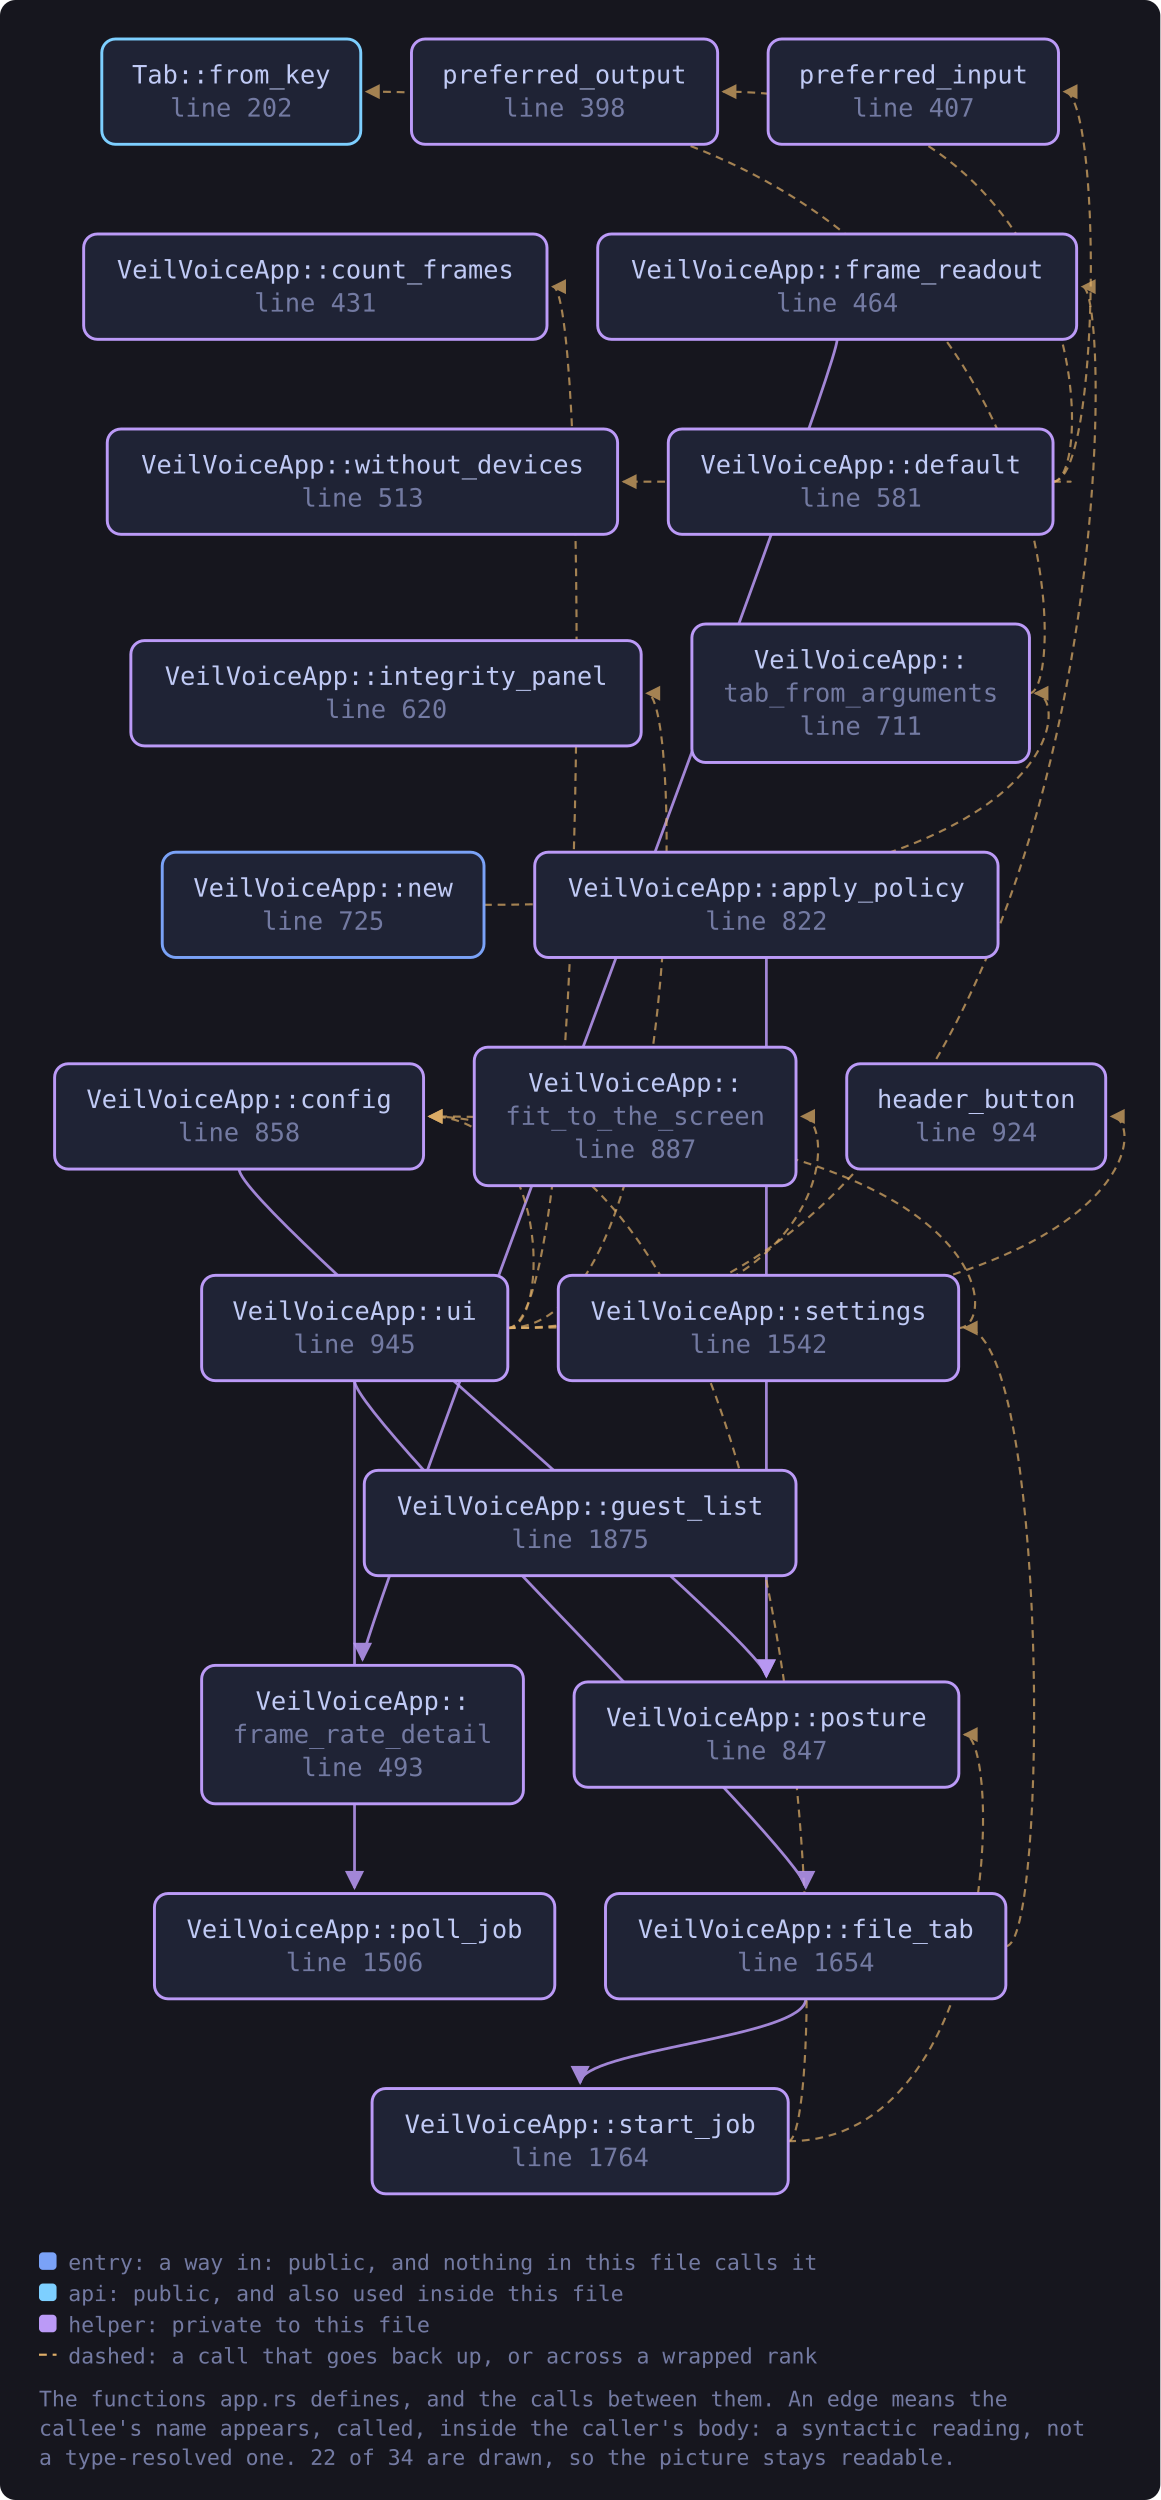
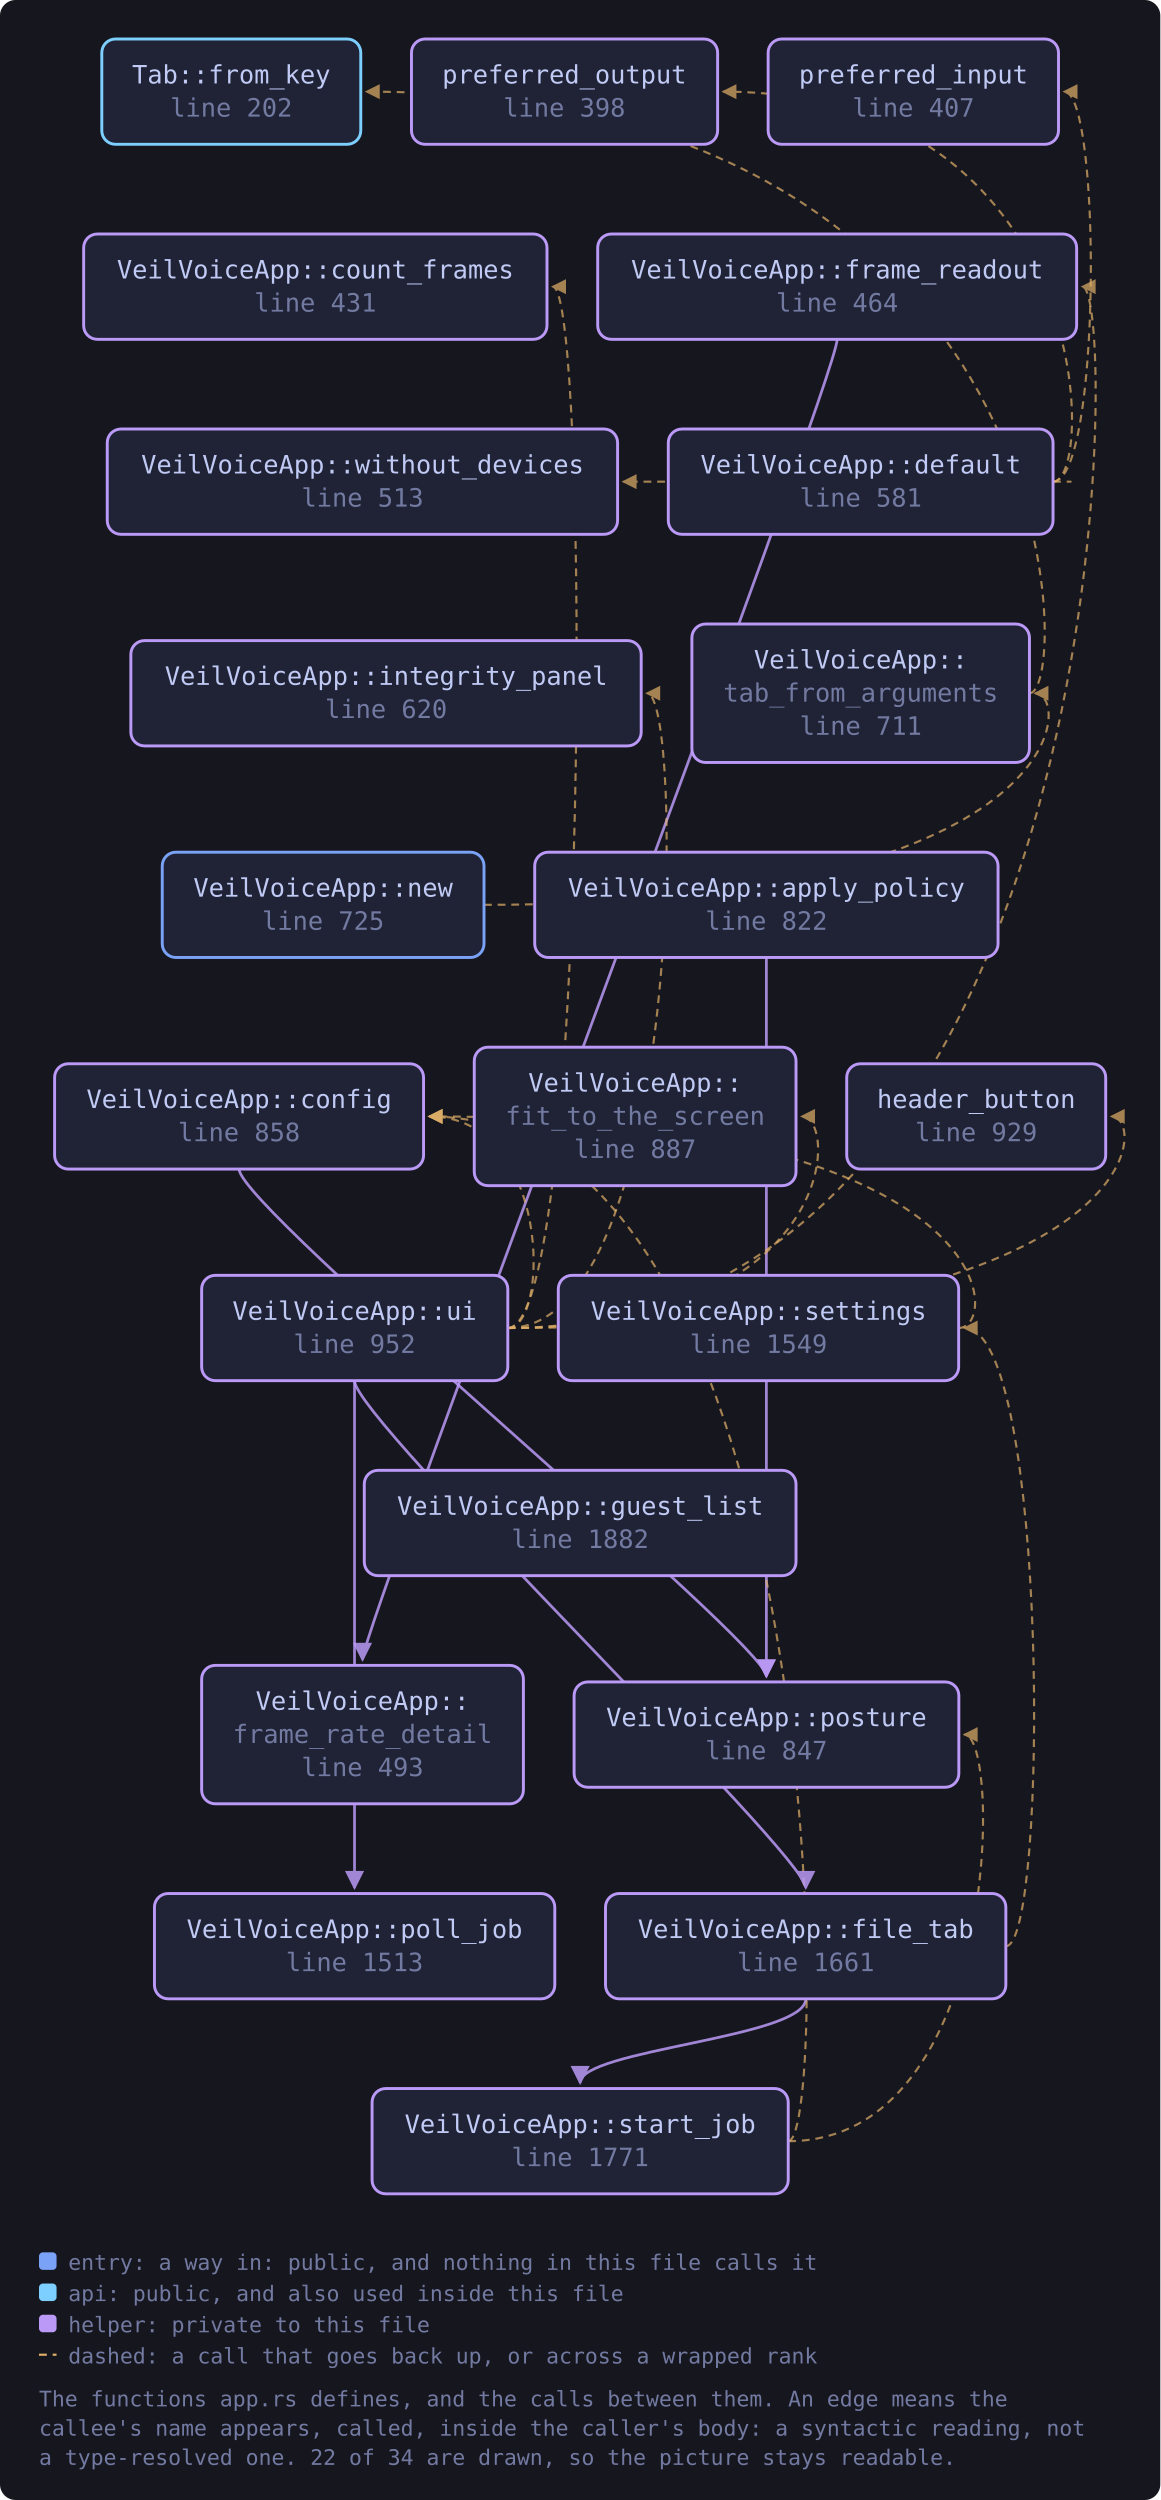
<svg xmlns="http://www.w3.org/2000/svg" viewBox="0 0 595 1282" width="595" height="1282" style="max-width:100%;height:auto" role="img" aria-label="flowchart">
  <defs>
    <marker id="a-muted" viewBox="0 0 8 8" refX="7" refY="4" markerWidth="7" markerHeight="7" orient="auto-start-reverse">
      <path d="M0 0 L8 4 L0 8 z" fill="var(--muted, #737aa2)" />
    </marker>
    <marker id="a-warn" viewBox="0 0 8 8" refX="7" refY="4" markerWidth="7" markerHeight="7" orient="auto-start-reverse">
      <path d="M0 0 L8 4 L0 8 z" fill="var(--warn, #e0af68)" />
    </marker>
    <marker id="a-accent" viewBox="0 0 8 8" refX="7" refY="4" markerWidth="7" markerHeight="7" orient="auto-start-reverse">
      <path d="M0 0 L8 4 L0 8 z" fill="var(--accent, #7aa2f7)" />
    </marker>
    <marker id="a-cyan" viewBox="0 0 8 8" refX="7" refY="4" markerWidth="7" markerHeight="7" orient="auto-start-reverse">
      <path d="M0 0 L8 4 L0 8 z" fill="var(--cyan, #7dcfff)" />
    </marker>
    <marker id="a-accent-2" viewBox="0 0 8 8" refX="7" refY="4" markerWidth="7" markerHeight="7" orient="auto-start-reverse">
      <path d="M0 0 L8 4 L0 8 z" fill="var(--accent-2, #bb9af7)" />
    </marker>
  </defs>
  <rect x="0" y="0" width="595" height="1282" fill="var(--bg-inset, #16161e)" rx="8" />
  <path d="M393.0 491.0 C 393.0 511.0, 393.0 842.5, 393.0 859.5" fill="none" stroke="var(--accent-2, #bb9af7)" stroke-width="1.4" opacity="0.85" marker-end="url(#a-accent-2)" />
  <path d="M122.6 599.5 C 122.6 619.5, 393.0 842.5, 393.0 859.5" fill="none" stroke="var(--accent-2, #bb9af7)" stroke-width="1.4" opacity="0.85" marker-end="url(#a-accent-2)" />
  <path d="M540.0 247.0 C 564.8 247.0, 564.8 47.0, 545.8 47.0" fill="none" stroke="var(--warn, #e0af68)" stroke-width="1.1" opacity="0.7" stroke-dasharray="4 3" marker-end="url(#a-warn)" />
  <path d="M540.0 247.0 C 562.0 247.0, 562.0 47.0, 370.9 47.0" fill="none" stroke="var(--warn, #e0af68)" stroke-width="1.1" opacity="0.7" stroke-dasharray="4 3" marker-end="url(#a-warn)" />
  <path d="M540.0 247.0 C 562.0 247.0, 562.0 247.0, 319.7 247.0" fill="none" stroke="var(--warn, #e0af68)" stroke-width="1.1" opacity="0.7" stroke-dasharray="4 3" marker-end="url(#a-warn)" />
  <path d="M515.8 998.0 C 537.8 998.0, 537.8 681.0, 494.6 681.0" fill="none" stroke="var(--warn, #e0af68)" stroke-width="1.1" opacity="0.7" stroke-dasharray="4 3" marker-end="url(#a-warn)" />
  <path d="M413.2 1025.0 C 413.2 1045.0, 297.5 1051.0, 297.5 1068.0" fill="none" stroke="var(--accent-2, #bb9af7)" stroke-width="1.4" opacity="0.85" marker-end="url(#a-accent-2)" />
  <path d="M429.3 174.0 C 429.3 194.0, 185.9 834.0, 185.9 851.0" fill="none" stroke="var(--accent-2, #bb9af7)" stroke-width="1.4" opacity="0.85" marker-end="url(#a-accent-2)" />
  <path d="M248.2 464.0 C 549.9 464.0, 549.9 355.5, 530.9 355.5" fill="none" stroke="var(--warn, #e0af68)" stroke-width="1.1" opacity="0.7" stroke-dasharray="4 3" marker-end="url(#a-warn)" />
  <path d="M491.6 681.0 C 513.6 681.0, 513.6 572.5, 220.2 572.5" fill="none" stroke="var(--warn, #e0af68)" stroke-width="1.1" opacity="0.7" stroke-dasharray="4 3" marker-end="url(#a-warn)" />
  <path d="M404.2 1098.0 C 426.2 1098.0, 426.2 572.5, 220.2 572.5" fill="none" stroke="var(--warn, #e0af68)" stroke-width="1.1" opacity="0.7" stroke-dasharray="4 3" marker-end="url(#a-warn)" />
  <path d="M404.2 1098.0 C 513.6 1098.0, 513.6 889.5, 494.6 889.5" fill="none" stroke="var(--warn, #e0af68)" stroke-width="1.1" opacity="0.7" stroke-dasharray="4 3" marker-end="url(#a-warn)" />
  <path d="M527.9 355.5 C 549.9 355.5, 549.9 47.0, 188.0 47.0" fill="none" stroke="var(--warn, #e0af68)" stroke-width="1.1" opacity="0.7" stroke-dasharray="4 3" marker-end="url(#a-warn)" />
  <path d="M260.3 681.0 C 282.3 681.0, 282.3 572.5, 220.2 572.5" fill="none" stroke="var(--warn, #e0af68)" stroke-width="1.1" opacity="0.7" stroke-dasharray="4 3" marker-end="url(#a-warn)" />
  <path d="M260.3 681.0 C 302.5 681.0, 302.5 147.0, 283.5 147.0" fill="none" stroke="var(--warn, #e0af68)" stroke-width="1.1" opacity="0.7" stroke-dasharray="4 3" marker-end="url(#a-warn)" />
  <path d="M181.8 708.0 C 181.8 728.0, 413.2 951.0, 413.2 968.0" fill="none" stroke="var(--accent-2, #bb9af7)" stroke-width="1.4" opacity="0.85" marker-end="url(#a-accent-2)" />
  <path d="M260.3 681.0 C 430.2 681.0, 430.2 572.5, 411.2 572.5" fill="none" stroke="var(--warn, #e0af68)" stroke-width="1.1" opacity="0.7" stroke-dasharray="4 3" marker-end="url(#a-warn)" />
  <path d="M260.3 681.0 C 574.1 681.0, 574.1 147.0, 555.1 147.0" fill="none" stroke="var(--warn, #e0af68)" stroke-width="1.1" opacity="0.7" stroke-dasharray="4 3" marker-end="url(#a-warn)" />
  <path d="M260.3 681.0 C 589.0 681.0, 589.0 572.5, 570.0 572.5" fill="none" stroke="var(--warn, #e0af68)" stroke-width="1.1" opacity="0.7" stroke-dasharray="4 3" marker-end="url(#a-warn)" />
  <path d="M260.3 681.0 C 350.8 681.0, 350.8 355.5, 331.8 355.5" fill="none" stroke="var(--warn, #e0af68)" stroke-width="1.1" opacity="0.7" stroke-dasharray="4 3" marker-end="url(#a-warn)" />
  <path d="M181.8 708.0 C 181.8 728.0, 181.8 951.0, 181.8 968.0" fill="none" stroke="var(--accent-2, #bb9af7)" stroke-width="1.4" opacity="0.85" marker-end="url(#a-accent-2)" />
  <a href="https://github.com/tilas01/veilvoice/blob/main/crates/veilvoice-gui/src/app.rs#L202" target="_blank" rel="noopener noreferrer">
    <rect x="52.2" y="20.0" width="132.8" height="54.0" rx="7" fill="var(--bg-soft, #1f2335)" stroke="var(--cyan, #7dcfff)" stroke-width="1.5" />
    <text x="118.6" y="42.8" font-family="ui-monospace, SFMono-Regular, Menlo, Consolas, monospace" font-size="13" fill="var(--fg, #c0caf5)" text-anchor="middle">Tab::from_key</text>
    <text x="118.6" y="59.8" font-family="ui-monospace, SFMono-Regular, Menlo, Consolas, monospace" font-size="13" fill="var(--muted, #737aa2)" text-anchor="middle">line 202</text>
  </a>
  <a href="https://github.com/tilas01/veilvoice/blob/main/crates/veilvoice-gui/src/app.rs#L398" target="_blank" rel="noopener noreferrer">
    <rect x="211.0" y="20.0" width="157.0" height="54.0" rx="7" fill="var(--bg-soft, #1f2335)" stroke="var(--accent-2, #bb9af7)" stroke-width="1.5" />
    <text x="289.4" y="42.8" font-family="ui-monospace, SFMono-Regular, Menlo, Consolas, monospace" font-size="13" fill="var(--fg, #c0caf5)" text-anchor="middle">preferred_output</text>
    <text x="289.4" y="59.8" font-family="ui-monospace, SFMono-Regular, Menlo, Consolas, monospace" font-size="13" fill="var(--muted, #737aa2)" text-anchor="middle">line 398</text>
  </a>
  <a href="https://github.com/tilas01/veilvoice/blob/main/crates/veilvoice-gui/src/app.rs#L407" target="_blank" rel="noopener noreferrer">
    <rect x="393.9" y="20.0" width="148.9" height="54.0" rx="7" fill="var(--bg-soft, #1f2335)" stroke="var(--accent-2, #bb9af7)" stroke-width="1.5" />
    <text x="468.4" y="42.8" font-family="ui-monospace, SFMono-Regular, Menlo, Consolas, monospace" font-size="13" fill="var(--fg, #c0caf5)" text-anchor="middle">preferred_input</text>
    <text x="468.4" y="59.8" font-family="ui-monospace, SFMono-Regular, Menlo, Consolas, monospace" font-size="13" fill="var(--muted, #737aa2)" text-anchor="middle">line 407</text>
  </a>
  <a href="https://github.com/tilas01/veilvoice/blob/main/crates/veilvoice-gui/src/app.rs#L431" target="_blank" rel="noopener noreferrer">
    <rect x="42.9" y="120.0" width="237.6" height="54.0" rx="7" fill="var(--bg-soft, #1f2335)" stroke="var(--accent-2, #bb9af7)" stroke-width="1.5" />
    <text x="161.7" y="142.8" font-family="ui-monospace, SFMono-Regular, Menlo, Consolas, monospace" font-size="13" fill="var(--fg, #c0caf5)" text-anchor="middle">VeilVoiceApp::count_frames</text>
    <text x="161.7" y="159.8" font-family="ui-monospace, SFMono-Regular, Menlo, Consolas, monospace" font-size="13" fill="var(--muted, #737aa2)" text-anchor="middle">line 431</text>
  </a>
  <a href="https://github.com/tilas01/veilvoice/blob/main/crates/veilvoice-gui/src/app.rs#L464" target="_blank" rel="noopener noreferrer">
    <rect x="306.5" y="120.0" width="245.6" height="54.0" rx="7" fill="var(--bg-soft, #1f2335)" stroke="var(--accent-2, #bb9af7)" stroke-width="1.5" />
    <text x="429.3" y="142.8" font-family="ui-monospace, SFMono-Regular, Menlo, Consolas, monospace" font-size="13" fill="var(--fg, #c0caf5)" text-anchor="middle">VeilVoiceApp::frame_readout</text>
    <text x="429.3" y="159.8" font-family="ui-monospace, SFMono-Regular, Menlo, Consolas, monospace" font-size="13" fill="var(--muted, #737aa2)" text-anchor="middle">line 464</text>
  </a>
  <a href="https://github.com/tilas01/veilvoice/blob/main/crates/veilvoice-gui/src/app.rs#L493" target="_blank" rel="noopener noreferrer">
    <rect x="103.4" y="854.0" width="165.0" height="71.0" rx="7" fill="var(--bg-soft, #1f2335)" stroke="var(--accent-2, #bb9af7)" stroke-width="1.5" />
    <text x="185.9" y="876.8" font-family="ui-monospace, SFMono-Regular, Menlo, Consolas, monospace" font-size="13" fill="var(--fg, #c0caf5)" text-anchor="middle">VeilVoiceApp::</text>
    <text x="185.9" y="893.8" font-family="ui-monospace, SFMono-Regular, Menlo, Consolas, monospace" font-size="13" fill="var(--muted, #737aa2)" text-anchor="middle">frame_rate_detail</text>
    <text x="185.9" y="910.8" font-family="ui-monospace, SFMono-Regular, Menlo, Consolas, monospace" font-size="13" fill="var(--muted, #737aa2)" text-anchor="middle">line 493</text>
  </a>
  <a href="https://github.com/tilas01/veilvoice/blob/main/crates/veilvoice-gui/src/app.rs#L513" target="_blank" rel="noopener noreferrer">
    <rect x="55.0" y="220.0" width="261.7" height="54.0" rx="7" fill="var(--bg-soft, #1f2335)" stroke="var(--accent-2, #bb9af7)" stroke-width="1.5" />
    <text x="185.9" y="242.8" font-family="ui-monospace, SFMono-Regular, Menlo, Consolas, monospace" font-size="13" fill="var(--fg, #c0caf5)" text-anchor="middle">VeilVoiceApp::without_devices</text>
    <text x="185.9" y="259.8" font-family="ui-monospace, SFMono-Regular, Menlo, Consolas, monospace" font-size="13" fill="var(--muted, #737aa2)" text-anchor="middle">line 513</text>
  </a>
  <a href="https://github.com/tilas01/veilvoice/blob/main/crates/veilvoice-gui/src/app.rs#L581" target="_blank" rel="noopener noreferrer">
    <rect x="342.7" y="220.0" width="197.3" height="54.0" rx="7" fill="var(--bg-soft, #1f2335)" stroke="var(--accent-2, #bb9af7)" stroke-width="1.5" />
    <text x="441.4" y="242.8" font-family="ui-monospace, SFMono-Regular, Menlo, Consolas, monospace" font-size="13" fill="var(--fg, #c0caf5)" text-anchor="middle">VeilVoiceApp::default</text>
    <text x="441.4" y="259.8" font-family="ui-monospace, SFMono-Regular, Menlo, Consolas, monospace" font-size="13" fill="var(--muted, #737aa2)" text-anchor="middle">line 581</text>
  </a>
  <a href="https://github.com/tilas01/veilvoice/blob/main/crates/veilvoice-gui/src/app.rs#L620" target="_blank" rel="noopener noreferrer">
    <rect x="67.1" y="328.5" width="261.7" height="54.0" rx="7" fill="var(--bg-soft, #1f2335)" stroke="var(--accent-2, #bb9af7)" stroke-width="1.5" />
    <text x="198.0" y="351.2" font-family="ui-monospace, SFMono-Regular, Menlo, Consolas, monospace" font-size="13" fill="var(--fg, #c0caf5)" text-anchor="middle">VeilVoiceApp::integrity_panel</text>
    <text x="198.0" y="368.2" font-family="ui-monospace, SFMono-Regular, Menlo, Consolas, monospace" font-size="13" fill="var(--muted, #737aa2)" text-anchor="middle">line 620</text>
  </a>
  <a href="https://github.com/tilas01/veilvoice/blob/main/crates/veilvoice-gui/src/app.rs#L711" target="_blank" rel="noopener noreferrer">
    <rect x="354.8" y="320.0" width="173.1" height="71.0" rx="7" fill="var(--bg-soft, #1f2335)" stroke="var(--accent-2, #bb9af7)" stroke-width="1.5" />
    <text x="441.4" y="342.8" font-family="ui-monospace, SFMono-Regular, Menlo, Consolas, monospace" font-size="13" fill="var(--fg, #c0caf5)" text-anchor="middle">VeilVoiceApp::</text>
    <text x="441.4" y="359.8" font-family="ui-monospace, SFMono-Regular, Menlo, Consolas, monospace" font-size="13" fill="var(--muted, #737aa2)" text-anchor="middle">tab_from_arguments</text>
    <text x="441.4" y="376.8" font-family="ui-monospace, SFMono-Regular, Menlo, Consolas, monospace" font-size="13" fill="var(--muted, #737aa2)" text-anchor="middle">line 711</text>
  </a>
  <a href="https://github.com/tilas01/veilvoice/blob/main/crates/veilvoice-gui/src/app.rs#L725" target="_blank" rel="noopener noreferrer">
    <rect x="83.2" y="437.0" width="165.0" height="54.0" rx="7" fill="var(--bg-soft, #1f2335)" stroke="var(--accent, #7aa2f7)" stroke-width="1.5" />
    <text x="165.7" y="459.8" font-family="ui-monospace, SFMono-Regular, Menlo, Consolas, monospace" font-size="13" fill="var(--fg, #c0caf5)" text-anchor="middle">VeilVoiceApp::new</text>
    <text x="165.7" y="476.8" font-family="ui-monospace, SFMono-Regular, Menlo, Consolas, monospace" font-size="13" fill="var(--muted, #737aa2)" text-anchor="middle">line 725</text>
  </a>
  <a href="https://github.com/tilas01/veilvoice/blob/main/crates/veilvoice-gui/src/app.rs#L822" target="_blank" rel="noopener noreferrer">
    <rect x="274.2" y="437.0" width="237.6" height="54.0" rx="7" fill="var(--bg-soft, #1f2335)" stroke="var(--accent-2, #bb9af7)" stroke-width="1.5" />
    <text x="393.0" y="459.8" font-family="ui-monospace, SFMono-Regular, Menlo, Consolas, monospace" font-size="13" fill="var(--fg, #c0caf5)" text-anchor="middle">VeilVoiceApp::apply_policy</text>
    <text x="393.0" y="476.8" font-family="ui-monospace, SFMono-Regular, Menlo, Consolas, monospace" font-size="13" fill="var(--muted, #737aa2)" text-anchor="middle">line 822</text>
  </a>
  <a href="https://github.com/tilas01/veilvoice/blob/main/crates/veilvoice-gui/src/app.rs#L847" target="_blank" rel="noopener noreferrer">
    <rect x="294.4" y="862.5" width="197.3" height="54.0" rx="7" fill="var(--bg-soft, #1f2335)" stroke="var(--accent-2, #bb9af7)" stroke-width="1.5" />
    <text x="393.0" y="885.2" font-family="ui-monospace, SFMono-Regular, Menlo, Consolas, monospace" font-size="13" fill="var(--fg, #c0caf5)" text-anchor="middle">VeilVoiceApp::posture</text>
    <text x="393.0" y="902.2" font-family="ui-monospace, SFMono-Regular, Menlo, Consolas, monospace" font-size="13" fill="var(--muted, #737aa2)" text-anchor="middle">line 847</text>
  </a>
  <a href="https://github.com/tilas01/veilvoice/blob/main/crates/veilvoice-gui/src/app.rs#L858" target="_blank" rel="noopener noreferrer">
    <rect x="28.0" y="545.5" width="189.2" height="54.0" rx="7" fill="var(--bg-soft, #1f2335)" stroke="var(--accent-2, #bb9af7)" stroke-width="1.5" />
    <text x="122.6" y="568.2" font-family="ui-monospace, SFMono-Regular, Menlo, Consolas, monospace" font-size="13" fill="var(--fg, #c0caf5)" text-anchor="middle">VeilVoiceApp::config</text>
    <text x="122.6" y="585.2" font-family="ui-monospace, SFMono-Regular, Menlo, Consolas, monospace" font-size="13" fill="var(--muted, #737aa2)" text-anchor="middle">line 858</text>
  </a>
  <a href="https://github.com/tilas01/veilvoice/blob/main/crates/veilvoice-gui/src/app.rs#L887" target="_blank" rel="noopener noreferrer">
    <rect x="243.2" y="537.0" width="165.0" height="71.0" rx="7" fill="var(--bg-soft, #1f2335)" stroke="var(--accent-2, #bb9af7)" stroke-width="1.5" />
    <text x="325.7" y="559.8" font-family="ui-monospace, SFMono-Regular, Menlo, Consolas, monospace" font-size="13" fill="var(--fg, #c0caf5)" text-anchor="middle">VeilVoiceApp::</text>
    <text x="325.7" y="576.8" font-family="ui-monospace, SFMono-Regular, Menlo, Consolas, monospace" font-size="13" fill="var(--muted, #737aa2)" text-anchor="middle">fit_to_the_screen</text>
    <text x="325.7" y="593.8" font-family="ui-monospace, SFMono-Regular, Menlo, Consolas, monospace" font-size="13" fill="var(--muted, #737aa2)" text-anchor="middle">line 887</text>
  </a>
-   <a href="https://github.com/tilas01/veilvoice/blob/main/crates/veilvoice-gui/src/app.rs#L924" target="_blank" rel="noopener noreferrer">
+   <a href="https://github.com/tilas01/veilvoice/blob/main/crates/veilvoice-gui/src/app.rs#L929" target="_blank" rel="noopener noreferrer">
    <rect x="434.2" y="545.5" width="132.8" height="54.0" rx="7" fill="var(--bg-soft, #1f2335)" stroke="var(--accent-2, #bb9af7)" stroke-width="1.5" />
    <text x="500.6" y="568.2" font-family="ui-monospace, SFMono-Regular, Menlo, Consolas, monospace" font-size="13" fill="var(--fg, #c0caf5)" text-anchor="middle">header_button</text>
-     <text x="500.6" y="585.2" font-family="ui-monospace, SFMono-Regular, Menlo, Consolas, monospace" font-size="13" fill="var(--muted, #737aa2)" text-anchor="middle">line 924</text>
+     <text x="500.6" y="585.2" font-family="ui-monospace, SFMono-Regular, Menlo, Consolas, monospace" font-size="13" fill="var(--muted, #737aa2)" text-anchor="middle">line 929</text>
  </a>
-   <a href="https://github.com/tilas01/veilvoice/blob/main/crates/veilvoice-gui/src/app.rs#L945" target="_blank" rel="noopener noreferrer">
+   <a href="https://github.com/tilas01/veilvoice/blob/main/crates/veilvoice-gui/src/app.rs#L952" target="_blank" rel="noopener noreferrer">
    <rect x="103.4" y="654.0" width="157.0" height="54.0" rx="7" fill="var(--bg-soft, #1f2335)" stroke="var(--accent-2, #bb9af7)" stroke-width="1.5" />
    <text x="181.8" y="676.8" font-family="ui-monospace, SFMono-Regular, Menlo, Consolas, monospace" font-size="13" fill="var(--fg, #c0caf5)" text-anchor="middle">VeilVoiceApp::ui</text>
-     <text x="181.8" y="693.8" font-family="ui-monospace, SFMono-Regular, Menlo, Consolas, monospace" font-size="13" fill="var(--muted, #737aa2)" text-anchor="middle">line 945</text>
+     <text x="181.8" y="693.8" font-family="ui-monospace, SFMono-Regular, Menlo, Consolas, monospace" font-size="13" fill="var(--muted, #737aa2)" text-anchor="middle">line 952</text>
  </a>
-   <a href="https://github.com/tilas01/veilvoice/blob/main/crates/veilvoice-gui/src/app.rs#L1506" target="_blank" rel="noopener noreferrer">
+   <a href="https://github.com/tilas01/veilvoice/blob/main/crates/veilvoice-gui/src/app.rs#L1513" target="_blank" rel="noopener noreferrer">
    <rect x="79.2" y="971.0" width="205.3" height="54.0" rx="7" fill="var(--bg-soft, #1f2335)" stroke="var(--accent-2, #bb9af7)" stroke-width="1.5" />
    <text x="181.8" y="993.8" font-family="ui-monospace, SFMono-Regular, Menlo, Consolas, monospace" font-size="13" fill="var(--fg, #c0caf5)" text-anchor="middle">VeilVoiceApp::poll_job</text>
-     <text x="181.8" y="1010.8" font-family="ui-monospace, SFMono-Regular, Menlo, Consolas, monospace" font-size="13" fill="var(--muted, #737aa2)" text-anchor="middle">line 1506</text>
+     <text x="181.8" y="1010.8" font-family="ui-monospace, SFMono-Regular, Menlo, Consolas, monospace" font-size="13" fill="var(--muted, #737aa2)" text-anchor="middle">line 1513</text>
  </a>
-   <a href="https://github.com/tilas01/veilvoice/blob/main/crates/veilvoice-gui/src/app.rs#L1542" target="_blank" rel="noopener noreferrer">
+   <a href="https://github.com/tilas01/veilvoice/blob/main/crates/veilvoice-gui/src/app.rs#L1549" target="_blank" rel="noopener noreferrer">
    <rect x="286.3" y="654.0" width="205.3" height="54.0" rx="7" fill="var(--bg-soft, #1f2335)" stroke="var(--accent-2, #bb9af7)" stroke-width="1.5" />
    <text x="389.0" y="676.8" font-family="ui-monospace, SFMono-Regular, Menlo, Consolas, monospace" font-size="13" fill="var(--fg, #c0caf5)" text-anchor="middle">VeilVoiceApp::settings</text>
-     <text x="389.0" y="693.8" font-family="ui-monospace, SFMono-Regular, Menlo, Consolas, monospace" font-size="13" fill="var(--muted, #737aa2)" text-anchor="middle">line 1542</text>
+     <text x="389.0" y="693.8" font-family="ui-monospace, SFMono-Regular, Menlo, Consolas, monospace" font-size="13" fill="var(--muted, #737aa2)" text-anchor="middle">line 1549</text>
  </a>
-   <a href="https://github.com/tilas01/veilvoice/blob/main/crates/veilvoice-gui/src/app.rs#L1654" target="_blank" rel="noopener noreferrer">
+   <a href="https://github.com/tilas01/veilvoice/blob/main/crates/veilvoice-gui/src/app.rs#L1661" target="_blank" rel="noopener noreferrer">
    <rect x="310.5" y="971.0" width="205.3" height="54.0" rx="7" fill="var(--bg-soft, #1f2335)" stroke="var(--accent-2, #bb9af7)" stroke-width="1.5" />
    <text x="413.2" y="993.8" font-family="ui-monospace, SFMono-Regular, Menlo, Consolas, monospace" font-size="13" fill="var(--fg, #c0caf5)" text-anchor="middle">VeilVoiceApp::file_tab</text>
-     <text x="413.2" y="1010.8" font-family="ui-monospace, SFMono-Regular, Menlo, Consolas, monospace" font-size="13" fill="var(--muted, #737aa2)" text-anchor="middle">line 1654</text>
+     <text x="413.2" y="1010.8" font-family="ui-monospace, SFMono-Regular, Menlo, Consolas, monospace" font-size="13" fill="var(--muted, #737aa2)" text-anchor="middle">line 1661</text>
  </a>
-   <a href="https://github.com/tilas01/veilvoice/blob/main/crates/veilvoice-gui/src/app.rs#L1764" target="_blank" rel="noopener noreferrer">
+   <a href="https://github.com/tilas01/veilvoice/blob/main/crates/veilvoice-gui/src/app.rs#L1771" target="_blank" rel="noopener noreferrer">
    <rect x="190.8" y="1071.0" width="213.4" height="54.0" rx="7" fill="var(--bg-soft, #1f2335)" stroke="var(--accent-2, #bb9af7)" stroke-width="1.5" />
    <text x="297.5" y="1093.8" font-family="ui-monospace, SFMono-Regular, Menlo, Consolas, monospace" font-size="13" fill="var(--fg, #c0caf5)" text-anchor="middle">VeilVoiceApp::start_job</text>
-     <text x="297.5" y="1110.8" font-family="ui-monospace, SFMono-Regular, Menlo, Consolas, monospace" font-size="13" fill="var(--muted, #737aa2)" text-anchor="middle">line 1764</text>
+     <text x="297.5" y="1110.8" font-family="ui-monospace, SFMono-Regular, Menlo, Consolas, monospace" font-size="13" fill="var(--muted, #737aa2)" text-anchor="middle">line 1771</text>
  </a>
-   <a href="https://github.com/tilas01/veilvoice/blob/main/crates/veilvoice-gui/src/app.rs#L1875" target="_blank" rel="noopener noreferrer">
+   <a href="https://github.com/tilas01/veilvoice/blob/main/crates/veilvoice-gui/src/app.rs#L1882" target="_blank" rel="noopener noreferrer">
    <rect x="186.8" y="754.0" width="221.4" height="54.0" rx="7" fill="var(--bg-soft, #1f2335)" stroke="var(--accent-2, #bb9af7)" stroke-width="1.5" />
    <text x="297.5" y="776.8" font-family="ui-monospace, SFMono-Regular, Menlo, Consolas, monospace" font-size="13" fill="var(--fg, #c0caf5)" text-anchor="middle">VeilVoiceApp::guest_list</text>
-     <text x="297.5" y="793.8" font-family="ui-monospace, SFMono-Regular, Menlo, Consolas, monospace" font-size="13" fill="var(--muted, #737aa2)" text-anchor="middle">line 1875</text>
+     <text x="297.5" y="793.8" font-family="ui-monospace, SFMono-Regular, Menlo, Consolas, monospace" font-size="13" fill="var(--muted, #737aa2)" text-anchor="middle">line 1882</text>
  </a>
  <rect x="20.0" y="1155.0" width="9" height="9" rx="2" fill="var(--accent, #7aa2f7)" />
  <text x="35.0" y="1164.0" font-family="ui-monospace, SFMono-Regular, Menlo, Consolas, monospace" font-size="11" fill="var(--muted, #737aa2)">entry: a way in: public, and nothing in this file calls it</text>
  <rect x="20.0" y="1171.0" width="9" height="9" rx="2" fill="var(--cyan, #7dcfff)" />
  <text x="35.0" y="1180.0" font-family="ui-monospace, SFMono-Regular, Menlo, Consolas, monospace" font-size="11" fill="var(--muted, #737aa2)">api: public, and also used inside this file</text>
  <rect x="20.0" y="1187.0" width="9" height="9" rx="2" fill="var(--accent-2, #bb9af7)" />
  <text x="35.0" y="1196.0" font-family="ui-monospace, SFMono-Regular, Menlo, Consolas, monospace" font-size="11" fill="var(--muted, #737aa2)">helper: private to this file</text>
  <path d="M20.0 1207.5 L29.0 1207.5" stroke="var(--warn, #e0af68)" stroke-width="1.1" stroke-dasharray="4 3" />
  <text x="35.0" y="1212.0" font-family="ui-monospace, SFMono-Regular, Menlo, Consolas, monospace" font-size="11" fill="var(--muted, #737aa2)">dashed: a call that goes back up, or across a wrapped rank</text>
  <text x="20.0" y="1234.0" font-family="ui-monospace, SFMono-Regular, Menlo, Consolas, monospace" font-size="11" fill="var(--muted, #737aa2)">The functions app.rs defines, and the calls between them. An edge means the</text>
  <text x="20.0" y="1249.0" font-family="ui-monospace, SFMono-Regular, Menlo, Consolas, monospace" font-size="11" fill="var(--muted, #737aa2)">callee's name appears, called, inside the caller's body: a syntactic reading, not</text>
  <text x="20.0" y="1264.0" font-family="ui-monospace, SFMono-Regular, Menlo, Consolas, monospace" font-size="11" fill="var(--muted, #737aa2)">a type-resolved one. 22 of 34 are drawn, so the picture stays readable.</text>
</svg>
